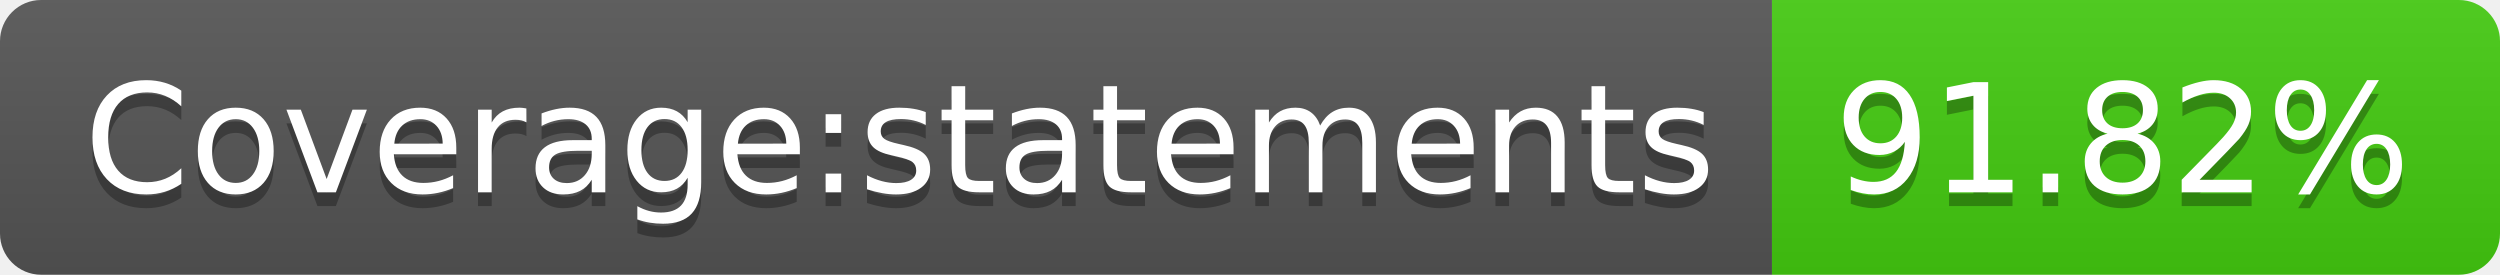
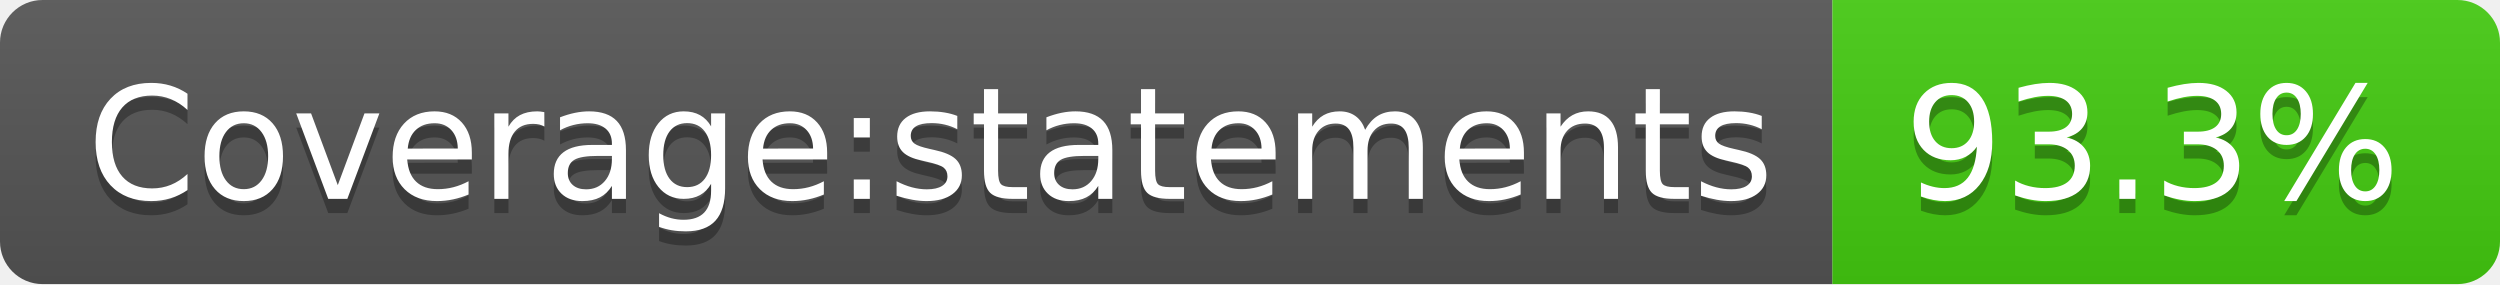
- <svg xmlns="http://www.w3.org/2000/svg" width="182" height="20" role="img" aria-label="Coverage:statements: 91.82%">
+ <svg xmlns="http://www.w3.org/2000/svg" width="176" height="20" role="img" aria-label="Coverage:statements: 93.3%">
  <linearGradient id="s" x2="0" y2="100%">
    <stop offset="0" stop-color="#bbb" stop-opacity=".1" />
    <stop offset="1" stop-opacity=".1" />
  </linearGradient>
  <clipPath id="r">
-     <rect width="182" height="20" rx="3" fill="#fff" />
+     <rect width="176" height="20" rx="3" fill="#fff" />
  </clipPath>
  <g clip-path="url(#r)">
    <rect width="129" height="20" fill="#555" />
-     <rect x="129" width="53" height="20" fill="#4c1" />
-     <rect width="182" height="20" fill="url(#s)" />
+     <rect x="129" width="47" height="20" fill="#4c1" />
+     <rect width="176" height="20" fill="url(#s)" />
  </g>
  <g fill="#fff" text-anchor="middle" font-family="Verdana,Geneva,DejaVu Sans,sans-serif" text-rendering="geometricPrecision" font-size="110">
    <text aria-hidden="true" x="655" y="150" fill="#010101" fill-opacity=".3" transform="scale(.1)" textLength="1190">Coverage:statements</text>
    <text x="655" y="140" transform="scale(.1)" fill="#fff" textLength="1190">Coverage:statements</text>
-     <text aria-hidden="true" x="1545" y="150" fill="#010101" fill-opacity=".3" transform="scale(.1)" textLength="430">91.82%</text>
-     <text x="1545" y="140" transform="scale(.1)" fill="#fff" textLength="430">91.82%</text>
+     <text aria-hidden="true" x="1515" y="150" fill="#010101" fill-opacity=".3" transform="scale(.1)" textLength="370">93.3%</text>
+     <text x="1515" y="140" transform="scale(.1)" fill="#fff" textLength="370">93.3%</text>
  </g>
</svg>
